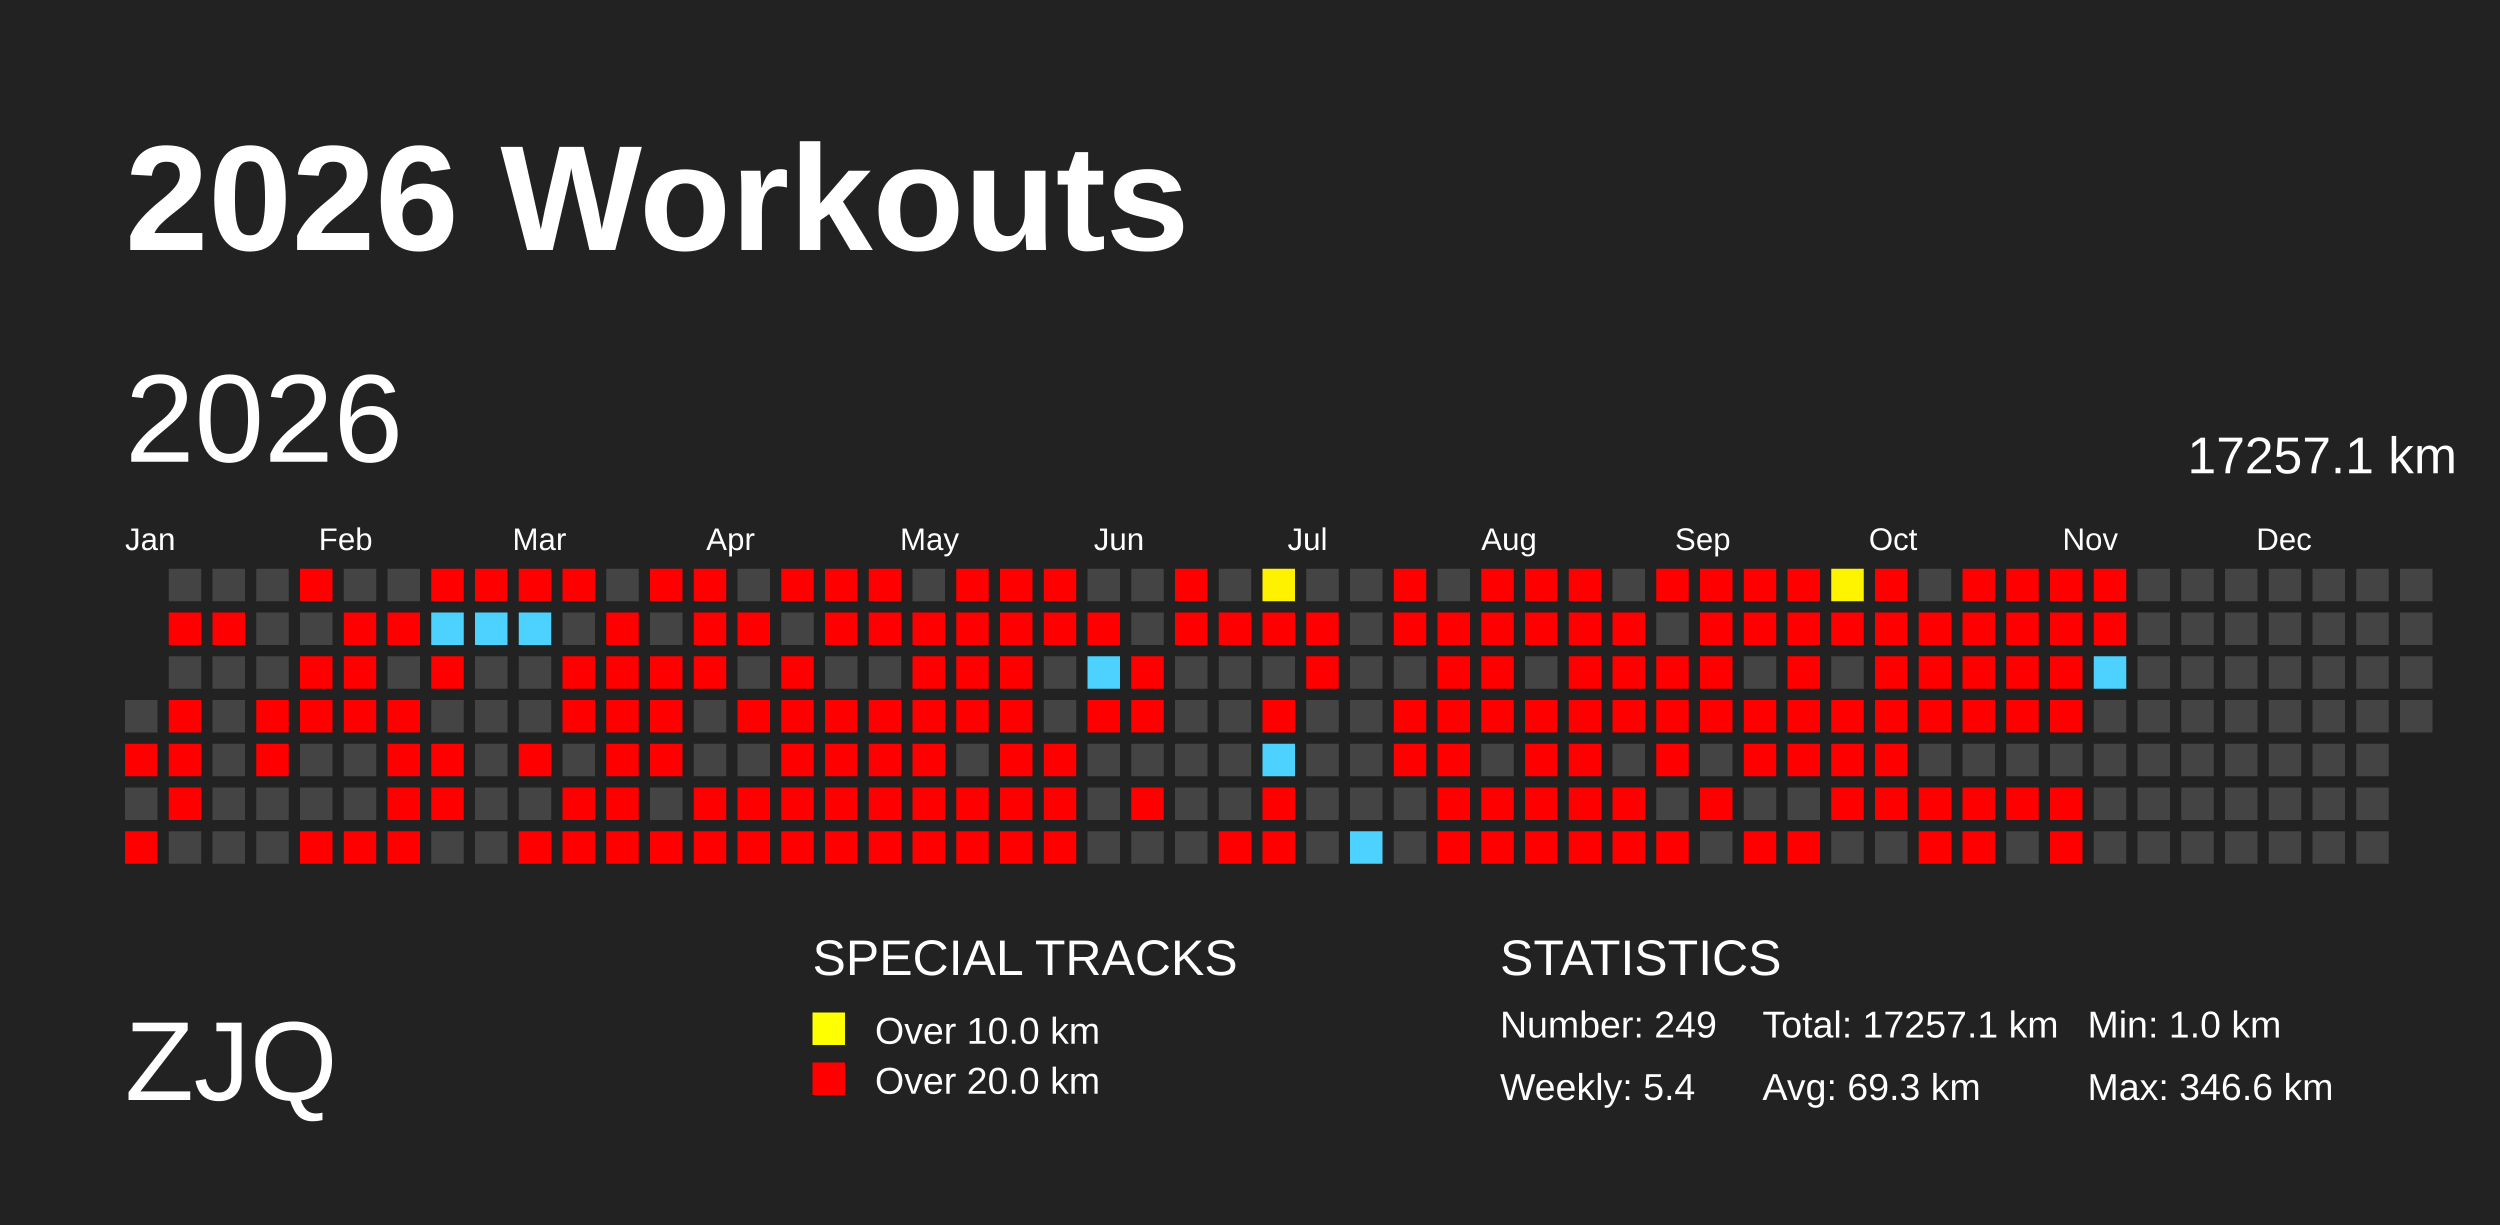
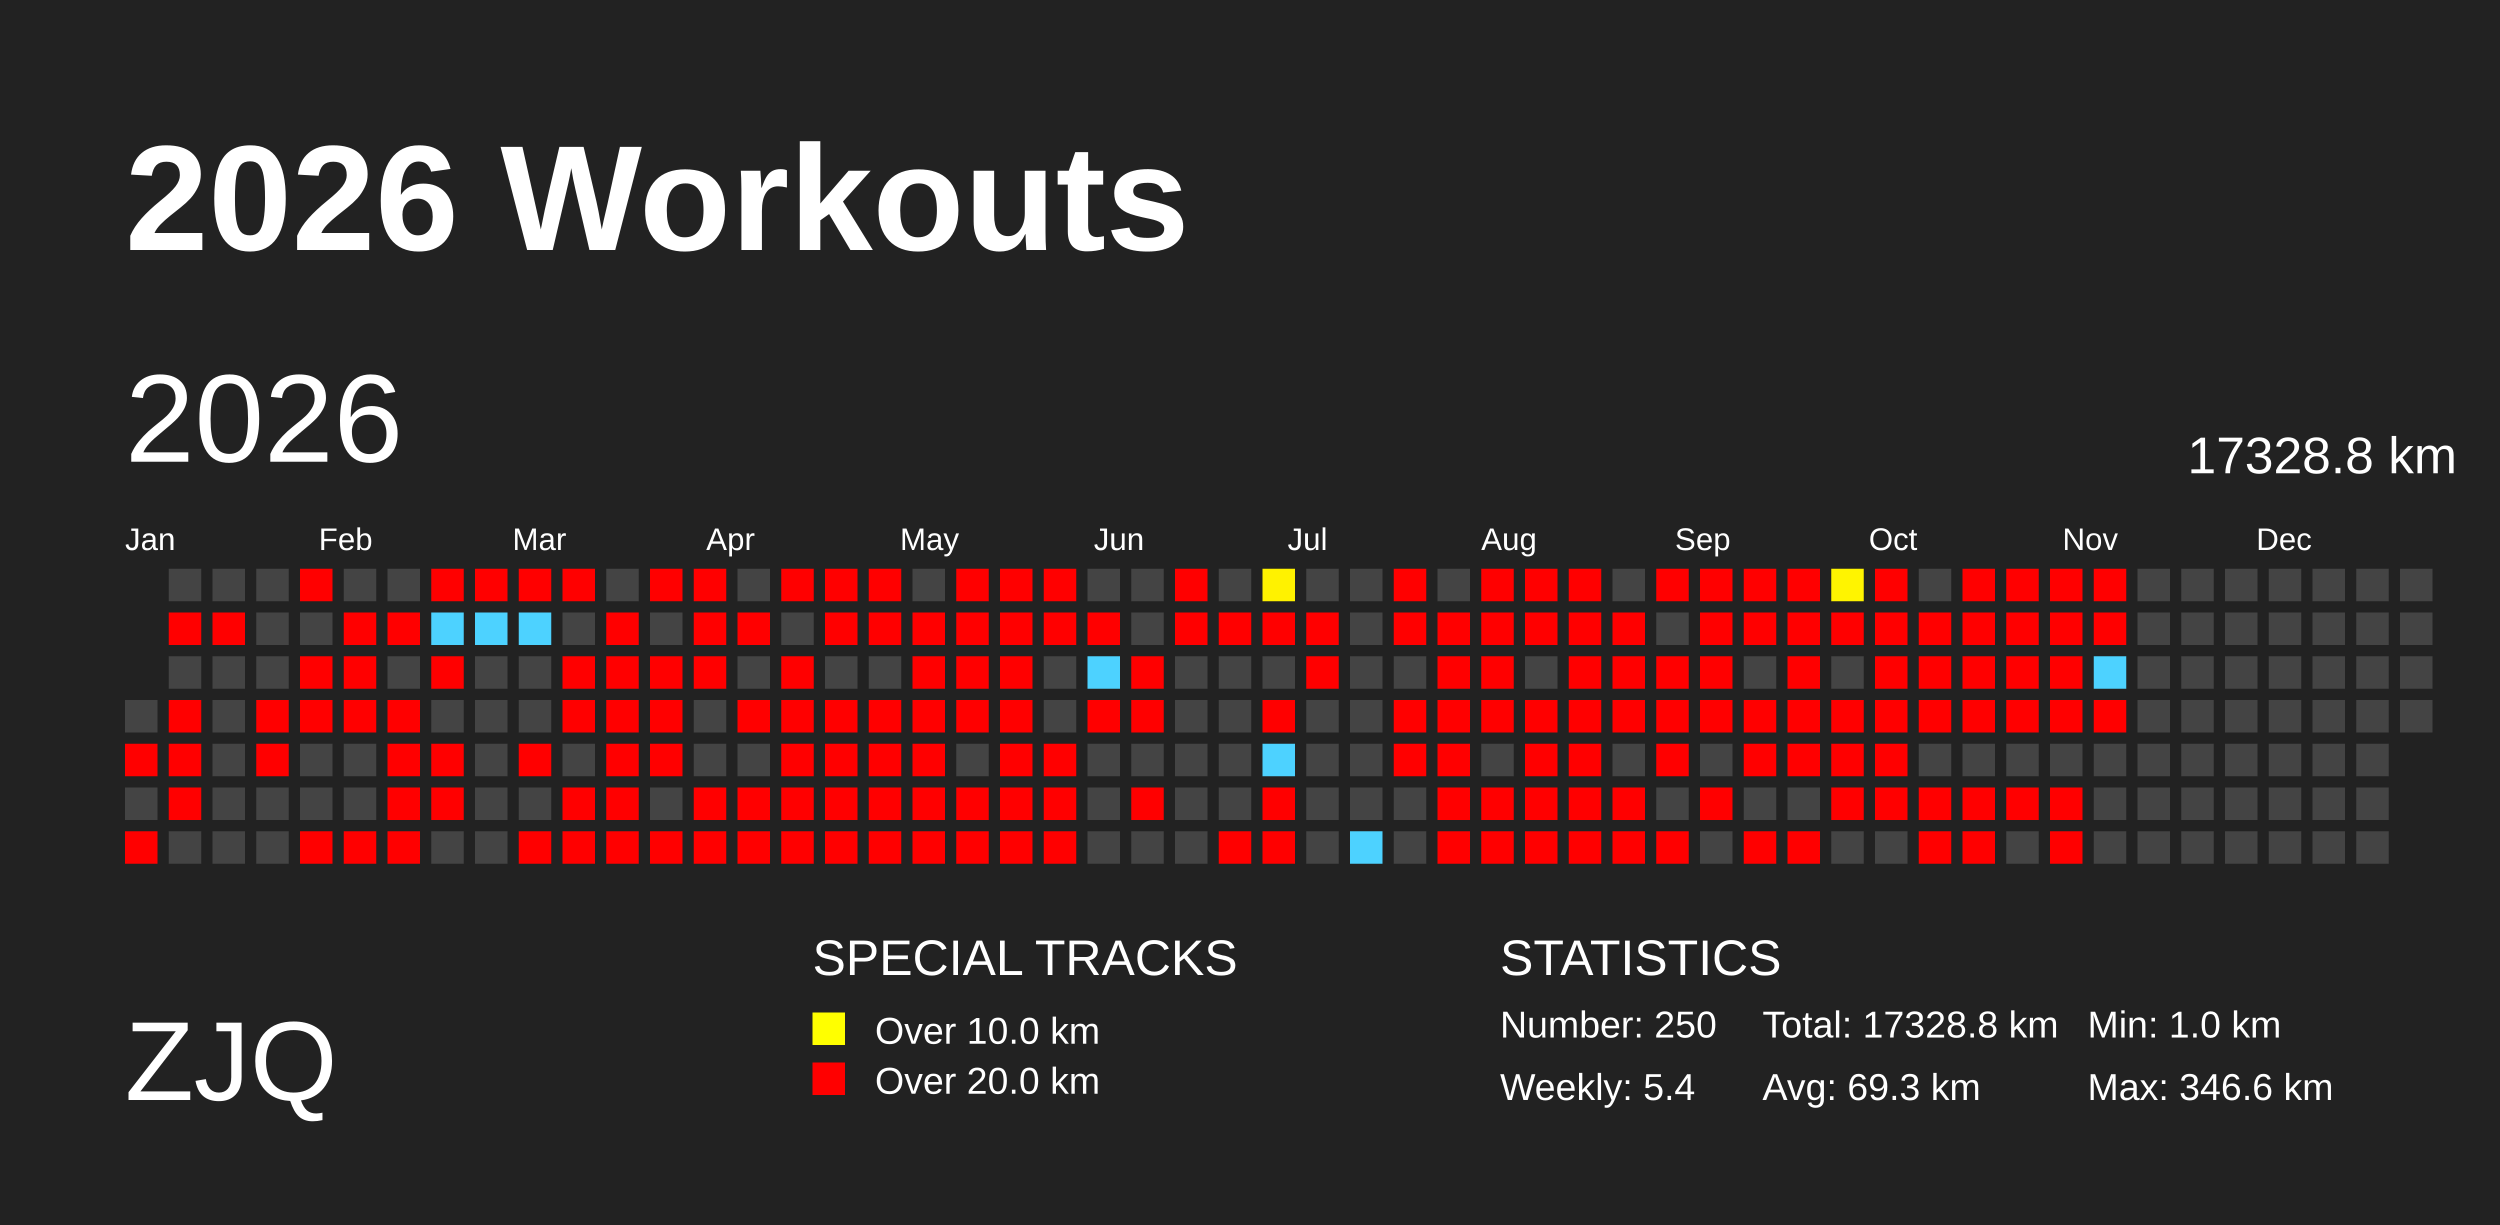
<svg xmlns="http://www.w3.org/2000/svg" baseProfile="full" height="98mm" version="1.1" viewBox="0,0,200,98" width="200mm">
  <defs>
    <pattern height="2" id="indoor-stripe" patternUnits="userSpaceOnUse" width="2">
      <line stroke="white" stroke-opacity="0.45" stroke-width="0.5" x1="0" x2="2" y1="2" y2="0" />
    </pattern>
  </defs>
  <rect fill="#222222" height="98" width="200" x="0" y="0" />
  <text fill="#FFFFFF" style="font-size:12px; font-family:Arial; font-weight:bold;" x="10" y="20">2026 Workouts</text>
  <text fill="#FFFFFF" style="font-size:9px; font-family:Arial" x="10" y="88">ZJQ</text>
  <text fill="#FFFFFF" style="font-size:4px; font-family:Arial" x="65" y="78">SPECIAL TRACKS</text>
  <rect fill="yellow" height="2.6" width="2.6" x="65" y="81" />
  <text fill="#FFFFFF" style="font-size:3px; font-family:Arial" x="70" y="83.5">Over 10.0 km</text>
  <rect fill="red" height="2.6" width="2.6" x="65" y="85" />
  <text fill="#FFFFFF" style="font-size:3px; font-family:Arial" x="70" y="87.5">Over 20.0 km</text>
  <text fill="#FFFFFF" style="font-size:4px; font-family:Arial" x="120" y="78">STATISTICS</text>
-   <text fill="#FFFFFF" style="font-size:3px; font-family:Arial" x="120" y="83">Number: 249</text>
+   <text fill="#FFFFFF" style="font-size:3px; font-family:Arial" x="120" y="83">Number: 250</text>
  <text fill="#FFFFFF" style="font-size:3px; font-family:Arial" x="120" y="88">Weekly: 5.4</text>
-   <text fill="#FFFFFF" style="font-size:3px; font-family:Arial" x="141" y="83">Total: 17257.1 km</text>
+   <text fill="#FFFFFF" style="font-size:3px; font-family:Arial" x="141" y="83">Total: 17328.8 km</text>
  <text fill="#FFFFFF" style="font-size:3px; font-family:Arial" x="141" y="88">Avg: 69.3 km</text>
  <text fill="#FFFFFF" style="font-size:3px; font-family:Arial" x="167" y="83">Min: 1.0 km</text>
  <text fill="#FFFFFF" style="font-size:3px; font-family:Arial" x="167" y="88">Max: 346.6 km</text>
  <text dominant-baseline="hanging" fill="#FFFFFF" style="font-size:10.0px; font-family:Arial;" x="10" y="30">2026</text>
-   <text dominant-baseline="hanging" fill="#FFFFFF" style="font-size:4.125px; font-family:Arial;" x="175" y="35">17257.1 km</text>
+   <text dominant-baseline="hanging" fill="#FFFFFF" style="font-size:4.125px; font-family:Arial;" x="175" y="35">17328.8 km</text>
  <text fill="#FFFFFF" style="font-size:2.5px; font-family:Arial" x="10.0" y="44">Jan</text>
  <text fill="#FFFFFF" style="font-size:2.5px; font-family:Arial" x="25.5" y="44">Feb</text>
  <text fill="#FFFFFF" style="font-size:2.5px; font-family:Arial" x="41.0" y="44">Mar</text>
  <text fill="#FFFFFF" style="font-size:2.5px; font-family:Arial" x="56.5" y="44">Apr</text>
  <text fill="#FFFFFF" style="font-size:2.5px; font-family:Arial" x="72.0" y="44">May</text>
  <text fill="#FFFFFF" style="font-size:2.5px; font-family:Arial" x="87.5" y="44">Jun</text>
  <text fill="#FFFFFF" style="font-size:2.5px; font-family:Arial" x="103.0" y="44">Jul</text>
  <text fill="#FFFFFF" style="font-size:2.5px; font-family:Arial" x="118.5" y="44">Aug</text>
  <text fill="#FFFFFF" style="font-size:2.5px; font-family:Arial" x="134.0" y="44">Sep</text>
  <text fill="#FFFFFF" style="font-size:2.5px; font-family:Arial" x="149.5" y="44">Oct</text>
  <text fill="#FFFFFF" style="font-size:2.5px; font-family:Arial" x="165.0" y="44">Nov</text>
  <text fill="#FFFFFF" style="font-size:2.5px; font-family:Arial" x="180.5" y="44">Dec</text>
  <rect fill="#444444" height="2.6" width="2.6" x="10.0" y="56.0" />
  <rect fill="red" height="2.6" width="2.6" x="10.0" y="59.5" />
  <rect fill="#444444" height="2.6" width="2.6" x="10.0" y="63.0" />
  <rect fill="red" height="2.6" width="2.6" x="10.0" y="66.5" />
  <rect fill="#444444" height="2.6" width="2.6" x="13.5" y="45.5" />
  <rect fill="red" height="2.6" width="2.6" x="13.5" y="49.0" />
  <rect fill="#444444" height="2.6" width="2.6" x="13.5" y="52.5" />
  <rect fill="red" height="2.6" width="2.6" x="13.5" y="56.0" />
  <rect fill="red" height="2.6" width="2.6" x="13.5" y="59.5" />
  <rect fill="red" height="2.6" width="2.6" x="13.5" y="63.0" />
  <rect fill="#444444" height="2.6" width="2.6" x="13.5" y="66.5" />
  <rect fill="#444444" height="2.6" width="2.6" x="17.0" y="45.5" />
  <rect fill="red" height="2.6" width="2.6" x="17.0" y="49.0" />
  <rect fill="#444444" height="2.6" width="2.6" x="17.0" y="52.5" />
  <rect fill="#444444" height="2.6" width="2.6" x="17.0" y="56.0" />
  <rect fill="#444444" height="2.6" width="2.6" x="17.0" y="59.5" />
  <rect fill="#444444" height="2.6" width="2.6" x="17.0" y="63.0" />
  <rect fill="#444444" height="2.6" width="2.6" x="17.0" y="66.5" />
  <rect fill="#444444" height="2.6" width="2.6" x="20.5" y="45.5" />
  <rect fill="#444444" height="2.6" width="2.6" x="20.5" y="49.0" />
  <rect fill="#444444" height="2.6" width="2.6" x="20.5" y="52.5" />
  <rect fill="red" height="2.6" width="2.6" x="20.5" y="56.0" />
  <rect fill="red" height="2.6" width="2.6" x="20.5" y="59.5" />
  <rect fill="#444444" height="2.6" width="2.6" x="20.5" y="63.0" />
  <rect fill="#444444" height="2.6" width="2.6" x="20.5" y="66.5" />
  <rect fill="red" height="2.6" width="2.6" x="24.0" y="45.5" />
  <rect fill="#444444" height="2.6" width="2.6" x="24.0" y="49.0" />
  <rect fill="red" height="2.6" width="2.6" x="24.0" y="52.5" />
  <rect fill="red" height="2.6" width="2.6" x="24.0" y="56.0" />
  <rect fill="#444444" height="2.6" width="2.6" x="24.0" y="59.5" />
  <rect fill="#444444" height="2.6" width="2.6" x="24.0" y="63.0" />
  <rect fill="red" height="2.6" width="2.6" x="24.0" y="66.5" />
  <rect fill="#444444" height="2.6" width="2.6" x="27.5" y="45.5" />
  <rect fill="red" height="2.6" width="2.6" x="27.5" y="49.0" />
  <rect fill="red" height="2.6" width="2.6" x="27.5" y="52.5" />
  <rect fill="red" height="2.6" width="2.6" x="27.5" y="56.0" />
  <rect fill="#444444" height="2.6" width="2.6" x="27.5" y="59.5" />
  <rect fill="#444444" height="2.6" width="2.6" x="27.5" y="63.0" />
  <rect fill="red" height="2.6" width="2.6" x="27.5" y="66.5" />
  <rect fill="#444444" height="2.6" width="2.6" x="31.0" y="45.5" />
  <rect fill="red" height="2.6" width="2.6" x="31.0" y="49.0" />
  <rect fill="#444444" height="2.6" width="2.6" x="31.0" y="52.5" />
  <rect fill="red" height="2.6" width="2.6" x="31.0" y="56.0" />
  <rect fill="red" height="2.6" width="2.6" x="31.0" y="59.5" />
  <rect fill="red" height="2.6" width="2.6" x="31.0" y="63.0" />
  <rect fill="red" height="2.6" width="2.6" x="31.0" y="66.5" />
  <rect fill="red" height="2.6" width="2.6" x="34.5" y="45.5" />
  <rect fill="#4dd2ff" height="2.6" width="2.6" x="34.5" y="49.0" />
  <rect fill="red" height="2.6" width="2.6" x="34.5" y="52.5" />
  <rect fill="#444444" height="2.6" width="2.6" x="34.5" y="56.0" />
  <rect fill="red" height="2.6" width="2.6" x="34.5" y="59.5" />
  <rect fill="red" height="2.6" width="2.6" x="34.5" y="63.0" />
  <rect fill="#444444" height="2.6" width="2.6" x="34.5" y="66.5" />
  <rect fill="red" height="2.6" width="2.6" x="38.0" y="45.5" />
  <rect fill="#4dd2ff" height="2.6" width="2.6" x="38.0" y="49.0" />
  <rect fill="#444444" height="2.6" width="2.6" x="38.0" y="52.5" />
  <rect fill="#444444" height="2.6" width="2.6" x="38.0" y="56.0" />
  <rect fill="#444444" height="2.6" width="2.6" x="38.0" y="59.5" />
  <rect fill="#444444" height="2.6" width="2.6" x="38.0" y="63.0" />
  <rect fill="#444444" height="2.6" width="2.6" x="38.0" y="66.5" />
  <rect fill="red" height="2.6" width="2.6" x="41.5" y="45.5" />
  <rect fill="#4dd2ff" height="2.6" width="2.6" x="41.5" y="49.0" />
  <rect fill="#444444" height="2.6" width="2.6" x="41.5" y="52.5" />
  <rect fill="#444444" height="2.6" width="2.6" x="41.5" y="56.0" />
  <rect fill="red" height="2.6" width="2.6" x="41.5" y="59.5" />
  <rect fill="#444444" height="2.6" width="2.6" x="41.5" y="63.0" />
  <rect fill="red" height="2.6" width="2.6" x="41.5" y="66.5" />
  <rect fill="red" height="2.6" width="2.6" x="45.0" y="45.5" />
  <rect fill="#444444" height="2.6" width="2.6" x="45.0" y="49.0" />
  <rect fill="red" height="2.6" width="2.6" x="45.0" y="52.5" />
  <rect fill="red" height="2.6" width="2.6" x="45.0" y="56.0" />
  <rect fill="#444444" height="2.6" width="2.6" x="45.0" y="59.5" />
  <rect fill="red" height="2.6" width="2.6" x="45.0" y="63.0" />
  <rect fill="red" height="2.6" width="2.6" x="45.0" y="66.5" />
  <rect fill="#444444" height="2.6" width="2.6" x="48.5" y="45.5" />
  <rect fill="red" height="2.6" width="2.6" x="48.5" y="49.0" />
  <rect fill="red" height="2.6" width="2.6" x="48.5" y="52.5" />
  <rect fill="red" height="2.6" width="2.6" x="48.5" y="56.0" />
  <rect fill="red" height="2.6" width="2.6" x="48.5" y="59.5" />
  <rect fill="red" height="2.6" width="2.6" x="48.5" y="63.0" />
  <rect fill="red" height="2.6" width="2.6" x="48.5" y="66.5" />
  <rect fill="red" height="2.6" width="2.6" x="52.0" y="45.5" />
  <rect fill="#444444" height="2.6" width="2.6" x="52.0" y="49.0" />
  <rect fill="red" height="2.6" width="2.6" x="52.0" y="52.5" />
  <rect fill="red" height="2.6" width="2.6" x="52.0" y="56.0" />
  <rect fill="red" height="2.6" width="2.6" x="52.0" y="59.5" />
  <rect fill="#444444" height="2.6" width="2.6" x="52.0" y="63.0" />
  <rect fill="red" height="2.6" width="2.6" x="52.0" y="66.5" />
  <rect fill="red" height="2.6" width="2.6" x="55.5" y="45.5" />
  <rect fill="red" height="2.6" width="2.6" x="55.5" y="49.0" />
  <rect fill="red" height="2.6" width="2.6" x="55.5" y="52.5" />
  <rect fill="#444444" height="2.6" width="2.6" x="55.5" y="56.0" />
  <rect fill="#444444" height="2.6" width="2.6" x="55.5" y="59.5" />
  <rect fill="red" height="2.6" width="2.6" x="55.5" y="63.0" />
  <rect fill="red" height="2.6" width="2.6" x="55.5" y="66.5" />
  <rect fill="#444444" height="2.6" width="2.6" x="59.0" y="45.5" />
  <rect fill="red" height="2.6" width="2.6" x="59.0" y="49.0" />
  <rect fill="#444444" height="2.6" width="2.6" x="59.0" y="52.5" />
  <rect fill="red" height="2.6" width="2.6" x="59.0" y="56.0" />
  <rect fill="#444444" height="2.6" width="2.6" x="59.0" y="59.5" />
  <rect fill="red" height="2.6" width="2.6" x="59.0" y="63.0" />
  <rect fill="red" height="2.6" width="2.6" x="59.0" y="66.5" />
  <rect fill="red" height="2.6" width="2.6" x="62.5" y="45.5" />
  <rect fill="#444444" height="2.6" width="2.6" x="62.5" y="49.0" />
  <rect fill="red" height="2.6" width="2.6" x="62.5" y="52.5" />
  <rect fill="red" height="2.6" width="2.6" x="62.5" y="56.0" />
  <rect fill="red" height="2.6" width="2.6" x="62.5" y="59.5" />
  <rect fill="red" height="2.6" width="2.6" x="62.5" y="63.0" />
  <rect fill="red" height="2.6" width="2.6" x="62.5" y="66.5" />
  <rect fill="red" height="2.6" width="2.6" x="66.0" y="45.5" />
  <rect fill="red" height="2.6" width="2.6" x="66.0" y="49.0" />
  <rect fill="#444444" height="2.6" width="2.6" x="66.0" y="52.5" />
  <rect fill="red" height="2.6" width="2.6" x="66.0" y="56.0" />
  <rect fill="red" height="2.6" width="2.6" x="66.0" y="59.5" />
  <rect fill="red" height="2.6" width="2.6" x="66.0" y="63.0" />
  <rect fill="red" height="2.6" width="2.6" x="66.0" y="66.5" />
  <rect fill="red" height="2.6" width="2.6" x="69.5" y="45.5" />
  <rect fill="red" height="2.6" width="2.6" x="69.5" y="49.0" />
  <rect fill="#444444" height="2.6" width="2.6" x="69.5" y="52.5" />
  <rect fill="red" height="2.6" width="2.6" x="69.5" y="56.0" />
  <rect fill="red" height="2.6" width="2.6" x="69.5" y="59.5" />
  <rect fill="red" height="2.6" width="2.6" x="69.5" y="63.0" />
  <rect fill="red" height="2.6" width="2.6" x="69.5" y="66.5" />
  <rect fill="#444444" height="2.6" width="2.6" x="73.0" y="45.5" />
  <rect fill="red" height="2.6" width="2.6" x="73.0" y="49.0" />
  <rect fill="red" height="2.6" width="2.6" x="73.0" y="52.5" />
  <rect fill="red" height="2.6" width="2.6" x="73.0" y="56.0" />
  <rect fill="red" height="2.6" width="2.6" x="73.0" y="59.5" />
  <rect fill="red" height="2.6" width="2.6" x="73.0" y="63.0" />
  <rect fill="red" height="2.6" width="2.6" x="73.0" y="66.5" />
  <rect fill="red" height="2.6" width="2.6" x="76.5" y="45.5" />
  <rect fill="red" height="2.6" width="2.6" x="76.5" y="49.0" />
  <rect fill="red" height="2.6" width="2.6" x="76.5" y="52.5" />
  <rect fill="red" height="2.6" width="2.6" x="76.5" y="56.0" />
  <rect fill="#444444" height="2.6" width="2.6" x="76.5" y="59.5" />
  <rect fill="red" height="2.6" width="2.6" x="76.5" y="63.0" />
  <rect fill="red" height="2.6" width="2.6" x="76.5" y="66.5" />
  <rect fill="red" height="2.6" width="2.6" x="80.0" y="45.5" />
  <rect fill="red" height="2.6" width="2.6" x="80.0" y="49.0" />
  <rect fill="red" height="2.6" width="2.6" x="80.0" y="52.5" />
  <rect fill="red" height="2.6" width="2.6" x="80.0" y="56.0" />
  <rect fill="red" height="2.6" width="2.6" x="80.0" y="59.5" />
  <rect fill="red" height="2.6" width="2.6" x="80.0" y="63.0" />
  <rect fill="red" height="2.6" width="2.6" x="80.0" y="66.5" />
  <rect fill="red" height="2.6" width="2.6" x="83.5" y="45.5" />
  <rect fill="red" height="2.6" width="2.6" x="83.5" y="49.0" />
  <rect fill="#444444" height="2.6" width="2.6" x="83.5" y="52.5" />
  <rect fill="#444444" height="2.6" width="2.6" x="83.5" y="56.0" />
  <rect fill="red" height="2.6" width="2.6" x="83.5" y="59.5" />
  <rect fill="red" height="2.6" width="2.6" x="83.5" y="63.0" />
  <rect fill="red" height="2.6" width="2.6" x="83.5" y="66.5" />
  <rect fill="#444444" height="2.6" width="2.6" x="87.0" y="45.5" />
  <rect fill="red" height="2.6" width="2.6" x="87.0" y="49.0" />
  <rect fill="#4dd2ff" height="2.6" width="2.6" x="87.0" y="52.5" />
  <rect fill="red" height="2.6" width="2.6" x="87.0" y="56.0" />
  <rect fill="#444444" height="2.6" width="2.6" x="87.0" y="59.5" />
  <rect fill="#444444" height="2.6" width="2.6" x="87.0" y="63.0" />
  <rect fill="#444444" height="2.6" width="2.6" x="87.0" y="66.5" />
  <rect fill="#444444" height="2.6" width="2.6" x="90.5" y="45.5" />
  <rect fill="#444444" height="2.6" width="2.6" x="90.5" y="49.0" />
  <rect fill="red" height="2.6" width="2.6" x="90.5" y="52.5" />
  <rect fill="red" height="2.6" width="2.6" x="90.5" y="56.0" />
  <rect fill="#444444" height="2.6" width="2.6" x="90.5" y="59.5" />
  <rect fill="red" height="2.6" width="2.6" x="90.5" y="63.0" />
  <rect fill="#444444" height="2.6" width="2.6" x="90.5" y="66.5" />
  <rect fill="red" height="2.6" width="2.6" x="94.0" y="45.5" />
  <rect fill="red" height="2.6" width="2.6" x="94.0" y="49.0" />
  <rect fill="#444444" height="2.6" width="2.6" x="94.0" y="52.5" />
  <rect fill="#444444" height="2.6" width="2.6" x="94.0" y="56.0" />
  <rect fill="#444444" height="2.6" width="2.6" x="94.0" y="59.5" />
  <rect fill="#444444" height="2.6" width="2.6" x="94.0" y="63.0" />
  <rect fill="#444444" height="2.6" width="2.6" x="94.0" y="66.5" />
  <rect fill="#444444" height="2.6" width="2.6" x="97.5" y="45.5" />
  <rect fill="red" height="2.6" width="2.6" x="97.5" y="49.0" />
  <rect fill="#444444" height="2.6" width="2.6" x="97.5" y="52.5" />
  <rect fill="#444444" height="2.6" width="2.6" x="97.5" y="56.0" />
  <rect fill="#444444" height="2.6" width="2.6" x="97.5" y="59.5" />
  <rect fill="#444444" height="2.6" width="2.6" x="97.5" y="63.0" />
  <rect fill="red" height="2.6" width="2.6" x="97.5" y="66.5" />
  <rect fill="#fff200" height="2.6" width="2.6" x="101.0" y="45.5" />
  <rect fill="red" height="2.6" width="2.6" x="101.0" y="49.0" />
  <rect fill="#444444" height="2.6" width="2.6" x="101.0" y="52.5" />
  <rect fill="red" height="2.6" width="2.6" x="101.0" y="56.0" />
  <rect fill="#4dd2ff" height="2.6" width="2.6" x="101.0" y="59.5" />
  <rect fill="red" height="2.6" width="2.6" x="101.0" y="63.0" />
  <rect fill="red" height="2.6" width="2.6" x="101.0" y="66.5" />
  <rect fill="#444444" height="2.6" width="2.6" x="104.5" y="45.5" />
  <rect fill="red" height="2.6" width="2.6" x="104.5" y="49.0" />
  <rect fill="red" height="2.6" width="2.6" x="104.5" y="52.5" />
  <rect fill="#444444" height="2.6" width="2.6" x="104.5" y="56.0" />
  <rect fill="#444444" height="2.6" width="2.6" x="104.5" y="59.5" />
  <rect fill="#444444" height="2.6" width="2.6" x="104.5" y="63.0" />
  <rect fill="#444444" height="2.6" width="2.6" x="104.5" y="66.5" />
  <rect fill="#444444" height="2.6" width="2.6" x="108.0" y="45.5" />
  <rect fill="#444444" height="2.6" width="2.6" x="108.0" y="49.0" />
  <rect fill="#444444" height="2.6" width="2.6" x="108.0" y="52.5" />
  <rect fill="#444444" height="2.6" width="2.6" x="108.0" y="56.0" />
  <rect fill="#444444" height="2.6" width="2.6" x="108.0" y="59.5" />
  <rect fill="#444444" height="2.6" width="2.6" x="108.0" y="63.0" />
  <rect fill="#4dd2ff" height="2.6" width="2.6" x="108.0" y="66.5" />
  <rect fill="red" height="2.6" width="2.6" x="111.5" y="45.5" />
  <rect fill="red" height="2.6" width="2.6" x="111.5" y="49.0" />
  <rect fill="#444444" height="2.6" width="2.6" x="111.5" y="52.5" />
  <rect fill="red" height="2.6" width="2.6" x="111.5" y="56.0" />
  <rect fill="red" height="2.6" width="2.6" x="111.5" y="59.5" />
  <rect fill="#444444" height="2.6" width="2.6" x="111.5" y="63.0" />
  <rect fill="#444444" height="2.6" width="2.6" x="111.5" y="66.5" />
  <rect fill="#444444" height="2.6" width="2.6" x="115.0" y="45.5" />
  <rect fill="red" height="2.6" width="2.6" x="115.0" y="49.0" />
  <rect fill="red" height="2.6" width="2.6" x="115.0" y="52.5" />
  <rect fill="red" height="2.6" width="2.6" x="115.0" y="56.0" />
  <rect fill="red" height="2.6" width="2.6" x="115.0" y="59.5" />
  <rect fill="red" height="2.6" width="2.6" x="115.0" y="63.0" />
  <rect fill="red" height="2.6" width="2.6" x="115.0" y="66.5" />
  <rect fill="red" height="2.6" width="2.6" x="118.5" y="45.5" />
  <rect fill="red" height="2.6" width="2.6" x="118.5" y="49.0" />
  <rect fill="red" height="2.6" width="2.6" x="118.5" y="52.5" />
  <rect fill="red" height="2.6" width="2.6" x="118.5" y="56.0" />
  <rect fill="#444444" height="2.6" width="2.6" x="118.5" y="59.5" />
  <rect fill="red" height="2.6" width="2.6" x="118.5" y="63.0" />
  <rect fill="red" height="2.6" width="2.6" x="118.5" y="66.5" />
  <rect fill="red" height="2.6" width="2.6" x="122.0" y="45.5" />
  <rect fill="red" height="2.6" width="2.6" x="122.0" y="49.0" />
  <rect fill="#444444" height="2.6" width="2.6" x="122.0" y="52.5" />
  <rect fill="red" height="2.6" width="2.6" x="122.0" y="56.0" />
  <rect fill="red" height="2.6" width="2.6" x="122.0" y="59.5" />
  <rect fill="red" height="2.6" width="2.6" x="122.0" y="63.0" />
  <rect fill="red" height="2.6" width="2.6" x="122.0" y="66.5" />
  <rect fill="red" height="2.6" width="2.6" x="125.5" y="45.5" />
  <rect fill="red" height="2.6" width="2.6" x="125.5" y="49.0" />
  <rect fill="red" height="2.6" width="2.6" x="125.5" y="52.5" />
  <rect fill="red" height="2.6" width="2.6" x="125.5" y="56.0" />
  <rect fill="red" height="2.6" width="2.6" x="125.5" y="59.5" />
  <rect fill="red" height="2.6" width="2.6" x="125.5" y="63.0" />
  <rect fill="red" height="2.6" width="2.6" x="125.5" y="66.5" />
  <rect fill="#444444" height="2.6" width="2.6" x="129.0" y="45.5" />
  <rect fill="red" height="2.6" width="2.6" x="129.0" y="49.0" />
  <rect fill="red" height="2.6" width="2.6" x="129.0" y="52.5" />
  <rect fill="red" height="2.6" width="2.6" x="129.0" y="56.0" />
  <rect fill="#444444" height="2.6" width="2.6" x="129.0" y="59.5" />
  <rect fill="red" height="2.6" width="2.6" x="129.0" y="63.0" />
  <rect fill="red" height="2.6" width="2.6" x="129.0" y="66.5" />
  <rect fill="red" height="2.6" width="2.6" x="132.5" y="45.5" />
  <rect fill="#444444" height="2.6" width="2.6" x="132.5" y="49.0" />
  <rect fill="red" height="2.6" width="2.6" x="132.5" y="52.5" />
  <rect fill="red" height="2.6" width="2.6" x="132.5" y="56.0" />
  <rect fill="red" height="2.6" width="2.6" x="132.5" y="59.5" />
  <rect fill="#444444" height="2.6" width="2.6" x="132.5" y="63.0" />
  <rect fill="red" height="2.6" width="2.6" x="132.5" y="66.5" />
  <rect fill="red" height="2.6" width="2.6" x="136.0" y="45.5" />
  <rect fill="red" height="2.6" width="2.6" x="136.0" y="49.0" />
  <rect fill="red" height="2.6" width="2.6" x="136.0" y="52.5" />
  <rect fill="red" height="2.6" width="2.6" x="136.0" y="56.0" />
  <rect fill="#444444" height="2.6" width="2.6" x="136.0" y="59.5" />
  <rect fill="red" height="2.6" width="2.6" x="136.0" y="63.0" />
  <rect fill="#444444" height="2.6" width="2.6" x="136.0" y="66.5" />
  <rect fill="red" height="2.6" width="2.6" x="139.5" y="45.5" />
  <rect fill="red" height="2.6" width="2.6" x="139.5" y="49.0" />
  <rect fill="#444444" height="2.6" width="2.6" x="139.5" y="52.5" />
  <rect fill="red" height="2.6" width="2.6" x="139.5" y="56.0" />
  <rect fill="red" height="2.6" width="2.6" x="139.5" y="59.5" />
  <rect fill="#444444" height="2.6" width="2.6" x="139.5" y="63.0" />
  <rect fill="red" height="2.6" width="2.6" x="139.5" y="66.5" />
  <rect fill="red" height="2.6" width="2.6" x="143.0" y="45.5" />
  <rect fill="red" height="2.6" width="2.6" x="143.0" y="49.0" />
  <rect fill="red" height="2.6" width="2.6" x="143.0" y="52.5" />
  <rect fill="red" height="2.6" width="2.6" x="143.0" y="56.0" />
  <rect fill="red" height="2.6" width="2.6" x="143.0" y="59.5" />
  <rect fill="#444444" height="2.6" width="2.6" x="143.0" y="63.0" />
  <rect fill="red" height="2.6" width="2.6" x="143.0" y="66.5" />
  <rect fill="#fff400" height="2.6" width="2.6" x="146.5" y="45.5" />
  <rect fill="red" height="2.6" width="2.6" x="146.5" y="49.0" />
  <rect fill="#444444" height="2.6" width="2.6" x="146.5" y="52.5" />
  <rect fill="red" height="2.6" width="2.6" x="146.5" y="56.0" />
  <rect fill="red" height="2.6" width="2.6" x="146.5" y="59.5" />
  <rect fill="red" height="2.6" width="2.6" x="146.5" y="63.0" />
  <rect fill="#444444" height="2.6" width="2.6" x="146.5" y="66.5" />
  <rect fill="red" height="2.6" width="2.6" x="150.0" y="45.5" />
  <rect fill="red" height="2.6" width="2.6" x="150.0" y="49.0" />
  <rect fill="red" height="2.6" width="2.6" x="150.0" y="52.5" />
  <rect fill="red" height="2.6" width="2.6" x="150.0" y="56.0" />
  <rect fill="red" height="2.6" width="2.6" x="150.0" y="59.5" />
  <rect fill="red" height="2.6" width="2.6" x="150.0" y="63.0" />
  <rect fill="#444444" height="2.6" width="2.6" x="150.0" y="66.5" />
  <rect fill="#444444" height="2.6" width="2.6" x="153.5" y="45.5" />
  <rect fill="red" height="2.6" width="2.6" x="153.5" y="49.0" />
  <rect fill="red" height="2.6" width="2.6" x="153.5" y="52.5" />
  <rect fill="red" height="2.6" width="2.6" x="153.5" y="56.0" />
  <rect fill="#444444" height="2.6" width="2.6" x="153.5" y="59.5" />
  <rect fill="red" height="2.6" width="2.6" x="153.5" y="63.0" />
  <rect fill="red" height="2.6" width="2.6" x="153.5" y="66.5" />
  <rect fill="red" height="2.6" width="2.6" x="157.0" y="45.5" />
  <rect fill="red" height="2.6" width="2.6" x="157.0" y="49.0" />
  <rect fill="red" height="2.6" width="2.6" x="157.0" y="52.5" />
  <rect fill="red" height="2.6" width="2.6" x="157.0" y="56.0" />
  <rect fill="#444444" height="2.6" width="2.6" x="157.0" y="59.5" />
  <rect fill="red" height="2.6" width="2.6" x="157.0" y="63.0" />
  <rect fill="red" height="2.6" width="2.6" x="157.0" y="66.5" />
  <rect fill="red" height="2.6" width="2.6" x="160.5" y="45.5" />
  <rect fill="red" height="2.6" width="2.6" x="160.5" y="49.0" />
  <rect fill="red" height="2.6" width="2.6" x="160.5" y="52.5" />
  <rect fill="red" height="2.6" width="2.6" x="160.5" y="56.0" />
  <rect fill="#444444" height="2.6" width="2.6" x="160.5" y="59.5" />
  <rect fill="red" height="2.6" width="2.6" x="160.5" y="63.0" />
  <rect fill="#444444" height="2.6" width="2.6" x="160.5" y="66.5" />
  <rect fill="red" height="2.6" width="2.6" x="164.0" y="45.5" />
  <rect fill="red" height="2.6" width="2.6" x="164.0" y="49.0" />
  <rect fill="red" height="2.6" width="2.6" x="164.0" y="52.5" />
  <rect fill="red" height="2.6" width="2.6" x="164.0" y="56.0" />
  <rect fill="#444444" height="2.6" width="2.6" x="164.0" y="59.5" />
  <rect fill="red" height="2.6" width="2.6" x="164.0" y="63.0" />
  <rect fill="red" height="2.6" width="2.6" x="164.0" y="66.5" />
  <rect fill="red" height="2.6" width="2.6" x="167.5" y="45.5" />
  <rect fill="red" height="2.6" width="2.6" x="167.5" y="49.0" />
  <rect fill="#4dd2ff" height="2.6" width="2.6" x="167.5" y="52.5" />
-   <rect fill="#444444" height="2.6" width="2.6" x="167.5" y="56.0" />
+   <rect fill="red" height="2.6" width="2.6" x="167.5" y="56.0" />
  <rect fill="#444444" height="2.6" width="2.6" x="167.5" y="59.5" />
  <rect fill="#444444" height="2.6" width="2.6" x="167.5" y="63.0" />
  <rect fill="#444444" height="2.6" width="2.6" x="167.5" y="66.5" />
  <rect fill="#444444" height="2.6" width="2.6" x="171.0" y="45.5" />
  <rect fill="#444444" height="2.6" width="2.6" x="171.0" y="49.0" />
  <rect fill="#444444" height="2.6" width="2.6" x="171.0" y="52.5" />
  <rect fill="#444444" height="2.6" width="2.6" x="171.0" y="56.0" />
  <rect fill="#444444" height="2.6" width="2.6" x="171.0" y="59.5" />
  <rect fill="#444444" height="2.6" width="2.6" x="171.0" y="63.0" />
  <rect fill="#444444" height="2.6" width="2.6" x="171.0" y="66.5" />
  <rect fill="#444444" height="2.6" width="2.6" x="174.5" y="45.5" />
  <rect fill="#444444" height="2.6" width="2.6" x="174.5" y="49.0" />
  <rect fill="#444444" height="2.6" width="2.6" x="174.5" y="52.5" />
  <rect fill="#444444" height="2.6" width="2.6" x="174.5" y="56.0" />
  <rect fill="#444444" height="2.6" width="2.6" x="174.5" y="59.5" />
  <rect fill="#444444" height="2.6" width="2.6" x="174.5" y="63.0" />
  <rect fill="#444444" height="2.6" width="2.6" x="174.5" y="66.5" />
  <rect fill="#444444" height="2.6" width="2.6" x="178.0" y="45.5" />
  <rect fill="#444444" height="2.6" width="2.6" x="178.0" y="49.0" />
  <rect fill="#444444" height="2.6" width="2.6" x="178.0" y="52.5" />
  <rect fill="#444444" height="2.6" width="2.6" x="178.0" y="56.0" />
  <rect fill="#444444" height="2.6" width="2.6" x="178.0" y="59.5" />
  <rect fill="#444444" height="2.6" width="2.6" x="178.0" y="63.0" />
  <rect fill="#444444" height="2.6" width="2.6" x="178.0" y="66.5" />
  <rect fill="#444444" height="2.6" width="2.6" x="181.5" y="45.5" />
  <rect fill="#444444" height="2.6" width="2.6" x="181.5" y="49.0" />
  <rect fill="#444444" height="2.6" width="2.6" x="181.5" y="52.5" />
  <rect fill="#444444" height="2.6" width="2.6" x="181.5" y="56.0" />
  <rect fill="#444444" height="2.6" width="2.6" x="181.5" y="59.5" />
  <rect fill="#444444" height="2.6" width="2.6" x="181.5" y="63.0" />
  <rect fill="#444444" height="2.6" width="2.6" x="181.5" y="66.5" />
  <rect fill="#444444" height="2.6" width="2.6" x="185.0" y="45.5" />
  <rect fill="#444444" height="2.6" width="2.6" x="185.0" y="49.0" />
  <rect fill="#444444" height="2.6" width="2.6" x="185.0" y="52.5" />
  <rect fill="#444444" height="2.6" width="2.6" x="185.0" y="56.0" />
  <rect fill="#444444" height="2.6" width="2.6" x="185.0" y="59.5" />
  <rect fill="#444444" height="2.6" width="2.6" x="185.0" y="63.0" />
  <rect fill="#444444" height="2.6" width="2.6" x="185.0" y="66.5" />
  <rect fill="#444444" height="2.6" width="2.6" x="188.5" y="45.5" />
  <rect fill="#444444" height="2.6" width="2.6" x="188.5" y="49.0" />
  <rect fill="#444444" height="2.6" width="2.6" x="188.5" y="52.5" />
  <rect fill="#444444" height="2.6" width="2.6" x="188.5" y="56.0" />
  <rect fill="#444444" height="2.6" width="2.6" x="188.5" y="59.5" />
  <rect fill="#444444" height="2.6" width="2.6" x="188.5" y="63.0" />
  <rect fill="#444444" height="2.6" width="2.6" x="188.5" y="66.5" />
  <rect fill="#444444" height="2.6" width="2.6" x="192.0" y="45.5" />
  <rect fill="#444444" height="2.6" width="2.6" x="192.0" y="49.0" />
  <rect fill="#444444" height="2.6" width="2.6" x="192.0" y="52.5" />
  <rect fill="#444444" height="2.6" width="2.6" x="192.0" y="56.0" />
</svg>
